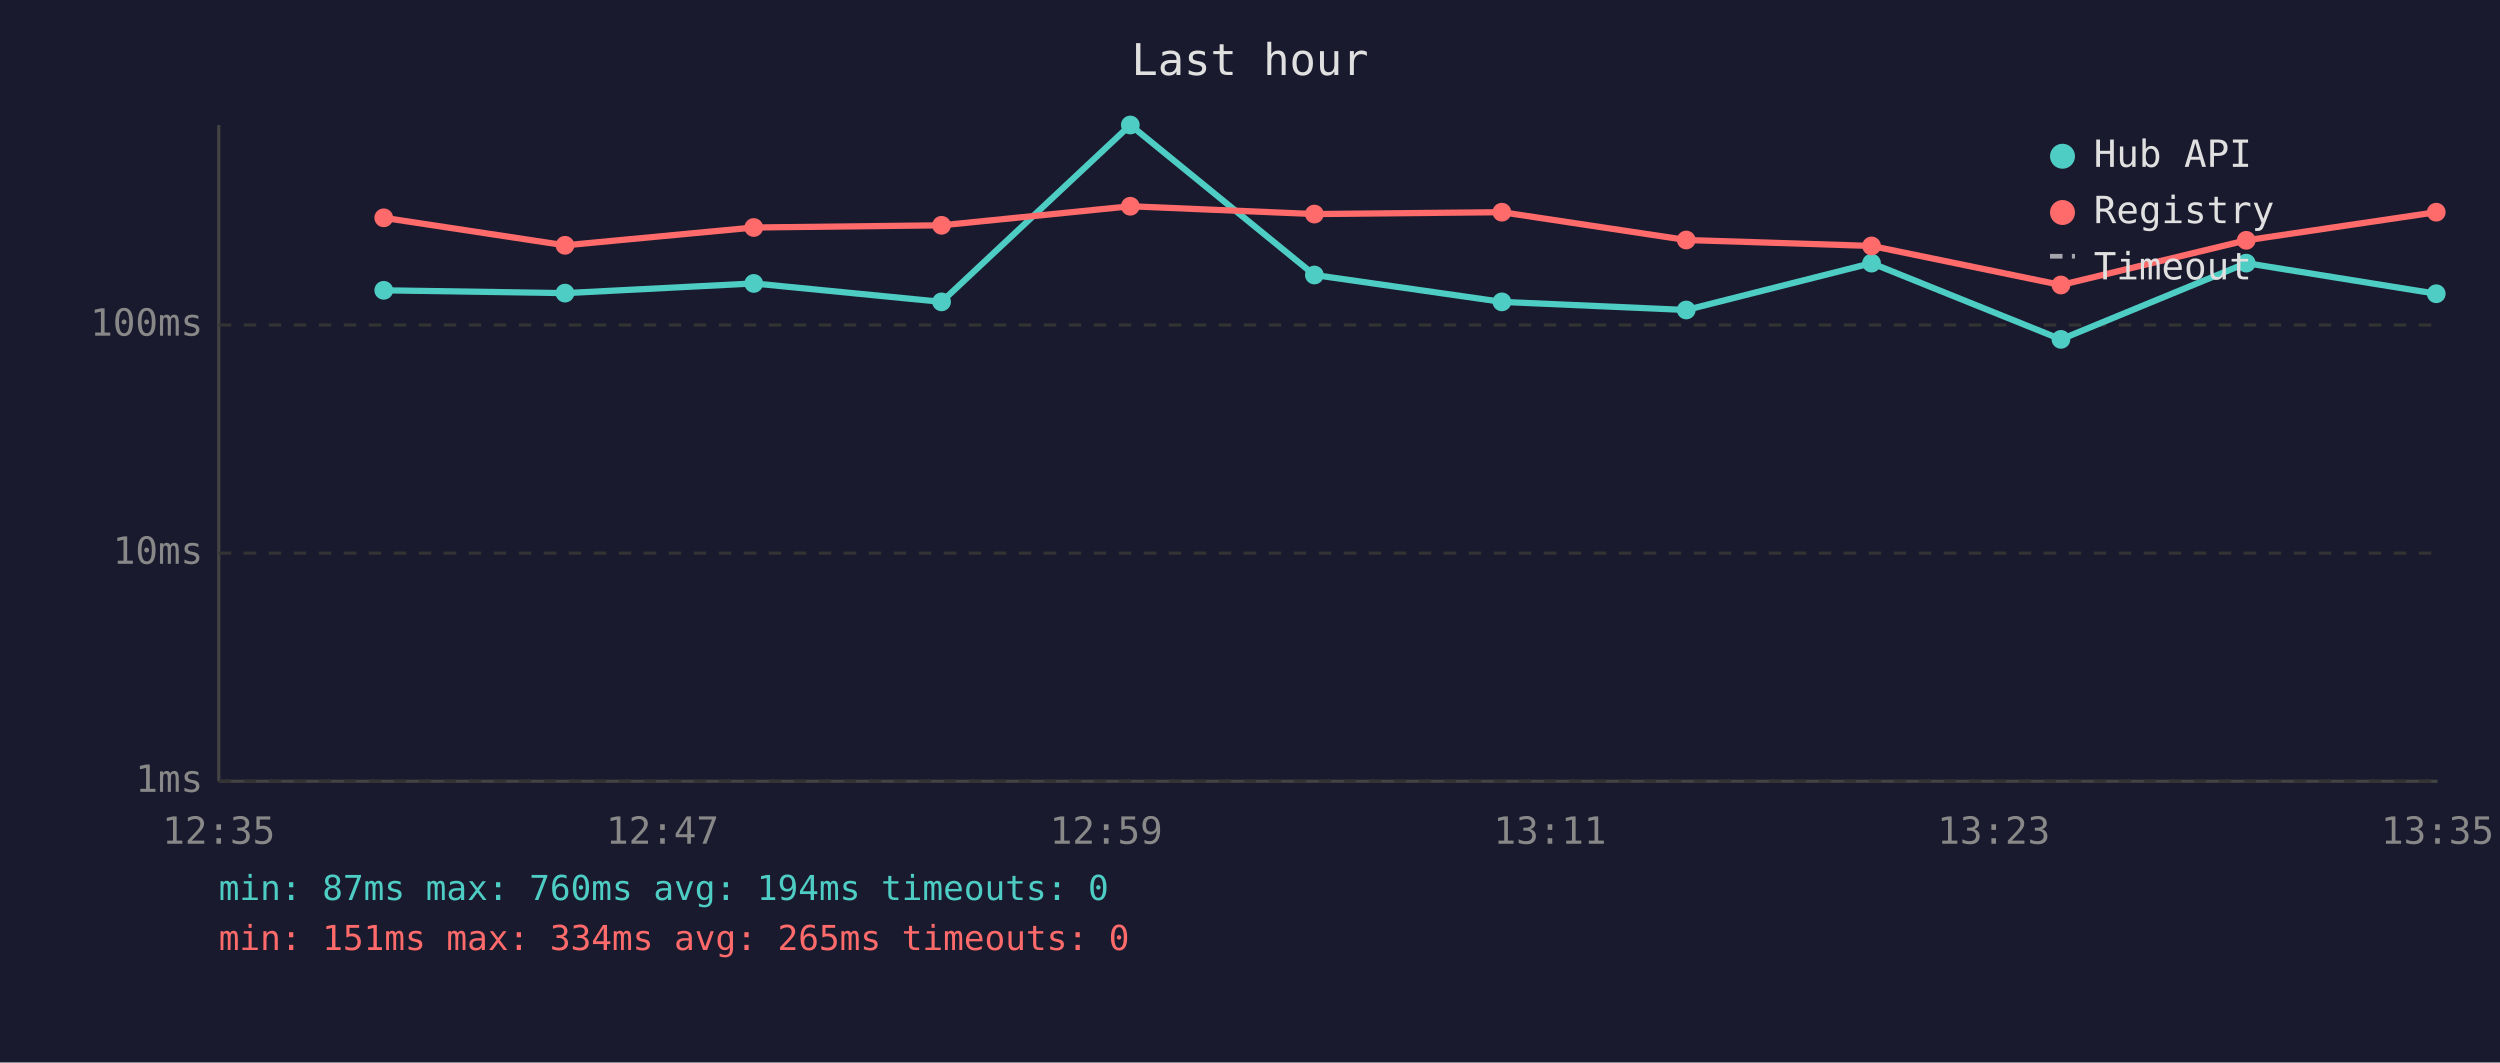
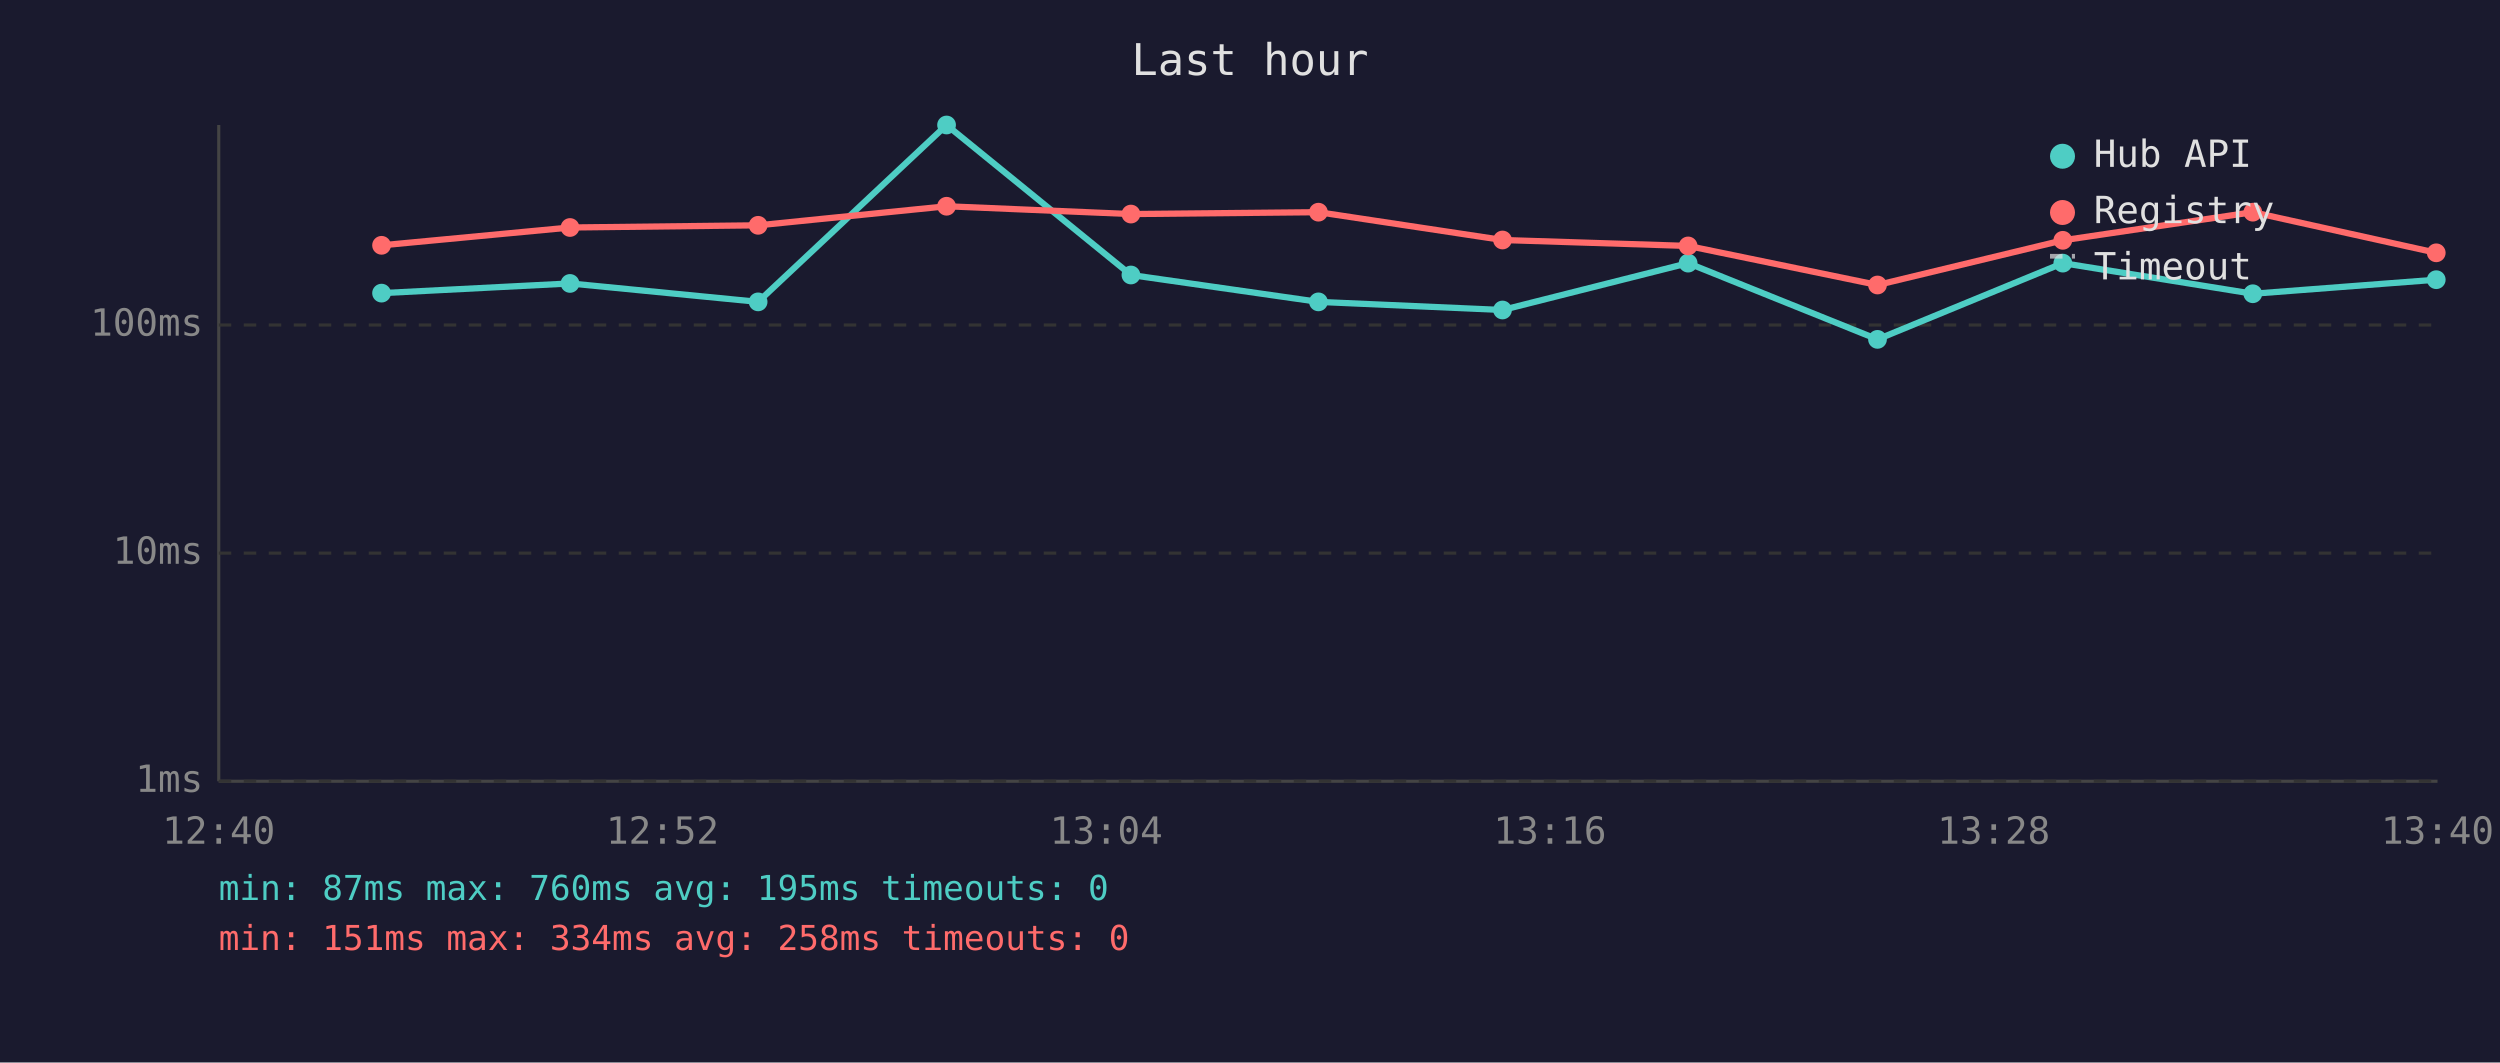
<svg xmlns="http://www.w3.org/2000/svg" viewBox="0 0 800 340" font-family="monospace" font-size="12">
  <rect width="800" height="340" fill="#1a1a2e" />
  <text x="400" y="24" fill="#e0e0e0" font-size="14" text-anchor="middle">Last hour</text>
  <line x1="70" y1="40" x2="70" y2="250" stroke="#444" stroke-width="1" />
  <line x1="70" y1="250" x2="780" y2="250" stroke="#444" stroke-width="1" />
  <line x1="70" y1="250" x2="780" y2="250" stroke="#333" stroke-width="1" stroke-dasharray="4" />
  <text x="65" y="250" fill="#888" text-anchor="end" dominant-baseline="middle">1ms</text>
  <line x1="70" y1="177" x2="780" y2="177" stroke="#333" stroke-width="1" stroke-dasharray="4" />
  <text x="65" y="177" fill="#888" text-anchor="end" dominant-baseline="middle">10ms</text>
  <line x1="70" y1="104" x2="780" y2="104" stroke="#333" stroke-width="1" stroke-dasharray="4" />
  <text x="65" y="104" fill="#888" text-anchor="end" dominant-baseline="middle">100ms</text>
-   <text x="70" y="270" fill="#888" text-anchor="middle">12:35</text>
-   <text x="212" y="270" fill="#888" text-anchor="middle">12:47</text>
-   <text x="354" y="270" fill="#888" text-anchor="middle">12:59</text>
-   <text x="496" y="270" fill="#888" text-anchor="middle">13:11</text>
-   <text x="638" y="270" fill="#888" text-anchor="middle">13:23</text>
-   <text x="780" y="270" fill="#888" text-anchor="middle">13:35</text>
-   <polyline points="122.8,92.9 180.8,93.8 241.2,90.7 301.3,96.6 361.7,40.0 420.6,88.0 480.6,96.6 539.6,99.2 598.9,84.2 659.5,108.6 718.8,84.2 779.6,94.0" fill="none" stroke="#4ecdc4" stroke-width="2" opacity="1" />
-   <circle cx="122.8" cy="92.9" r="3" fill="#4ecdc4" />
-   <circle cx="180.8" cy="93.8" r="3" fill="#4ecdc4" />
-   <circle cx="241.2" cy="90.7" r="3" fill="#4ecdc4" />
-   <circle cx="301.3" cy="96.6" r="3" fill="#4ecdc4" />
-   <circle cx="361.7" cy="40.0" r="3" fill="#4ecdc4" />
-   <circle cx="420.6" cy="88.0" r="3" fill="#4ecdc4" />
-   <circle cx="480.6" cy="96.6" r="3" fill="#4ecdc4" />
-   <circle cx="539.6" cy="99.2" r="3" fill="#4ecdc4" />
-   <circle cx="598.9" cy="84.2" r="3" fill="#4ecdc4" />
-   <circle cx="659.5" cy="108.6" r="3" fill="#4ecdc4" />
-   <circle cx="718.8" cy="84.2" r="3" fill="#4ecdc4" />
-   <circle cx="779.6" cy="94.0" r="3" fill="#4ecdc4" />
-   <polyline points="122.8,69.7 180.8,78.5 241.2,72.8 301.3,72.1 361.7,66.0 420.6,68.5 480.6,67.9 539.6,76.8 598.9,78.7 659.5,91.2 718.8,76.9 779.6,67.9" fill="none" stroke="#ff6b6b" stroke-width="2" opacity="1" />
-   <circle cx="122.8" cy="69.7" r="3" fill="#ff6b6b" />
-   <circle cx="180.8" cy="78.5" r="3" fill="#ff6b6b" />
-   <circle cx="241.2" cy="72.8" r="3" fill="#ff6b6b" />
-   <circle cx="301.3" cy="72.1" r="3" fill="#ff6b6b" />
-   <circle cx="361.7" cy="66.0" r="3" fill="#ff6b6b" />
-   <circle cx="420.6" cy="68.5" r="3" fill="#ff6b6b" />
-   <circle cx="480.6" cy="67.9" r="3" fill="#ff6b6b" />
-   <circle cx="539.6" cy="76.8" r="3" fill="#ff6b6b" />
-   <circle cx="598.9" cy="78.7" r="3" fill="#ff6b6b" />
-   <circle cx="659.5" cy="91.2" r="3" fill="#ff6b6b" />
-   <circle cx="718.8" cy="76.9" r="3" fill="#ff6b6b" />
-   <circle cx="779.6" cy="67.9" r="3" fill="#ff6b6b" />
+   <text x="70" y="270" fill="#888" text-anchor="middle">12:40</text>
+   <text x="212" y="270" fill="#888" text-anchor="middle">12:52</text>
+   <text x="354" y="270" fill="#888" text-anchor="middle">13:04</text>
+   <text x="496" y="270" fill="#888" text-anchor="middle">13:16</text>
+   <text x="638" y="270" fill="#888" text-anchor="middle">13:28</text>
+   <text x="780" y="270" fill="#888" text-anchor="middle">13:40</text>
+   <polyline points="122.1,93.8 182.4,90.7 242.6,96.6 302.9,40.0 361.9,88.0 421.9,96.6 480.8,99.2 540.2,84.2 600.8,108.6 660.1,84.2 720.9,94.0 779.6,89.5" fill="none" stroke="#4ecdc4" stroke-width="2" opacity="1" />
+   <circle cx="122.1" cy="93.8" r="3" fill="#4ecdc4" />
+   <circle cx="182.4" cy="90.7" r="3" fill="#4ecdc4" />
+   <circle cx="242.6" cy="96.6" r="3" fill="#4ecdc4" />
+   <circle cx="302.9" cy="40.0" r="3" fill="#4ecdc4" />
+   <circle cx="361.9" cy="88.0" r="3" fill="#4ecdc4" />
+   <circle cx="421.9" cy="96.6" r="3" fill="#4ecdc4" />
+   <circle cx="480.8" cy="99.2" r="3" fill="#4ecdc4" />
+   <circle cx="540.2" cy="84.2" r="3" fill="#4ecdc4" />
+   <circle cx="600.8" cy="108.6" r="3" fill="#4ecdc4" />
+   <circle cx="660.1" cy="84.2" r="3" fill="#4ecdc4" />
+   <circle cx="720.9" cy="94.0" r="3" fill="#4ecdc4" />
+   <circle cx="779.6" cy="89.5" r="3" fill="#4ecdc4" />
+   <polyline points="122.1,78.5 182.4,72.8 242.6,72.1 302.9,66.0 361.9,68.5 421.9,67.9 480.8,76.8 540.2,78.7 600.8,91.2 660.1,76.9 720.9,67.9 779.6,80.9" fill="none" stroke="#ff6b6b" stroke-width="2" opacity="1" />
+   <circle cx="122.1" cy="78.5" r="3" fill="#ff6b6b" />
+   <circle cx="182.4" cy="72.8" r="3" fill="#ff6b6b" />
+   <circle cx="242.6" cy="72.1" r="3" fill="#ff6b6b" />
+   <circle cx="302.9" cy="66.0" r="3" fill="#ff6b6b" />
+   <circle cx="361.9" cy="68.5" r="3" fill="#ff6b6b" />
+   <circle cx="421.9" cy="67.9" r="3" fill="#ff6b6b" />
+   <circle cx="480.8" cy="76.8" r="3" fill="#ff6b6b" />
+   <circle cx="540.2" cy="78.7" r="3" fill="#ff6b6b" />
+   <circle cx="600.8" cy="91.2" r="3" fill="#ff6b6b" />
+   <circle cx="660.1" cy="76.9" r="3" fill="#ff6b6b" />
+   <circle cx="720.9" cy="67.9" r="3" fill="#ff6b6b" />
+   <circle cx="779.6" cy="80.9" r="3" fill="#ff6b6b" />
  <circle cx="660" cy="50" r="4" fill="#4ecdc4" />
  <text x="670" y="50" fill="#e0e0e0" dominant-baseline="middle">Hub API</text>
  <circle cx="660" cy="68" r="4" fill="#ff6b6b" />
  <text x="670" y="68" fill="#e0e0e0" dominant-baseline="middle">Registry</text>
  <line x1="656" y1="82" x2="664" y2="82" stroke="#e0e0e0" stroke-width="1.5" stroke-dasharray="4,3" opacity="0.7" />
  <text x="670" y="86" fill="#e0e0e0" dominant-baseline="middle">Timeout</text>
-   <text x="70" y="288" fill="#4ecdc4" font-size="11">min: 87ms  max: 760ms  avg: 194ms  timeouts: 0</text>
-   <text x="70" y="304" fill="#ff6b6b" font-size="11">min: 151ms  max: 334ms  avg: 265ms  timeouts: 0</text>
+   <text x="70" y="288" fill="#4ecdc4" font-size="11">min: 87ms  max: 760ms  avg: 195ms  timeouts: 0</text>
+   <text x="70" y="304" fill="#ff6b6b" font-size="11">min: 151ms  max: 334ms  avg: 258ms  timeouts: 0</text>
</svg>
